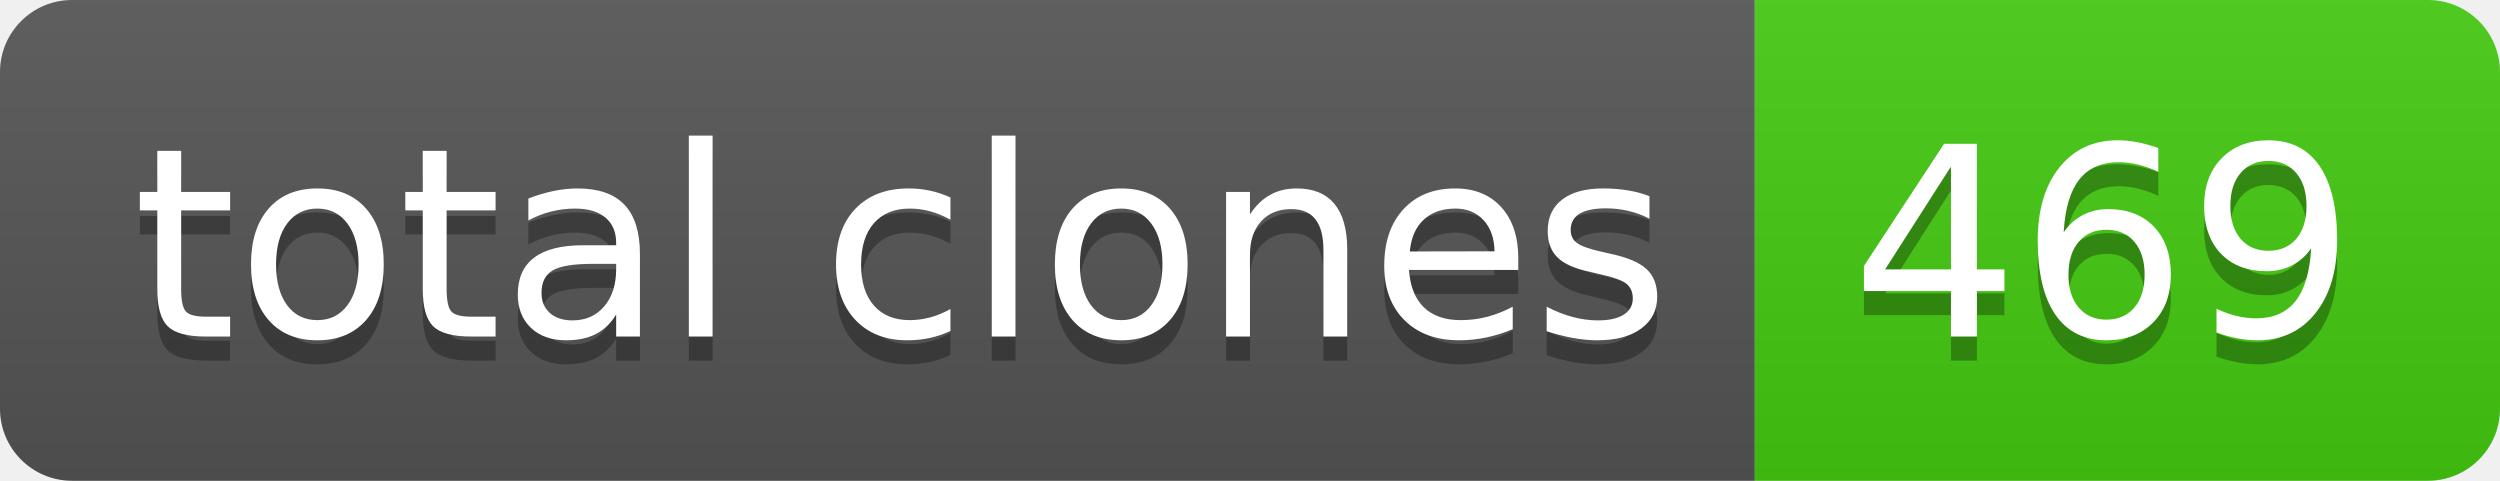
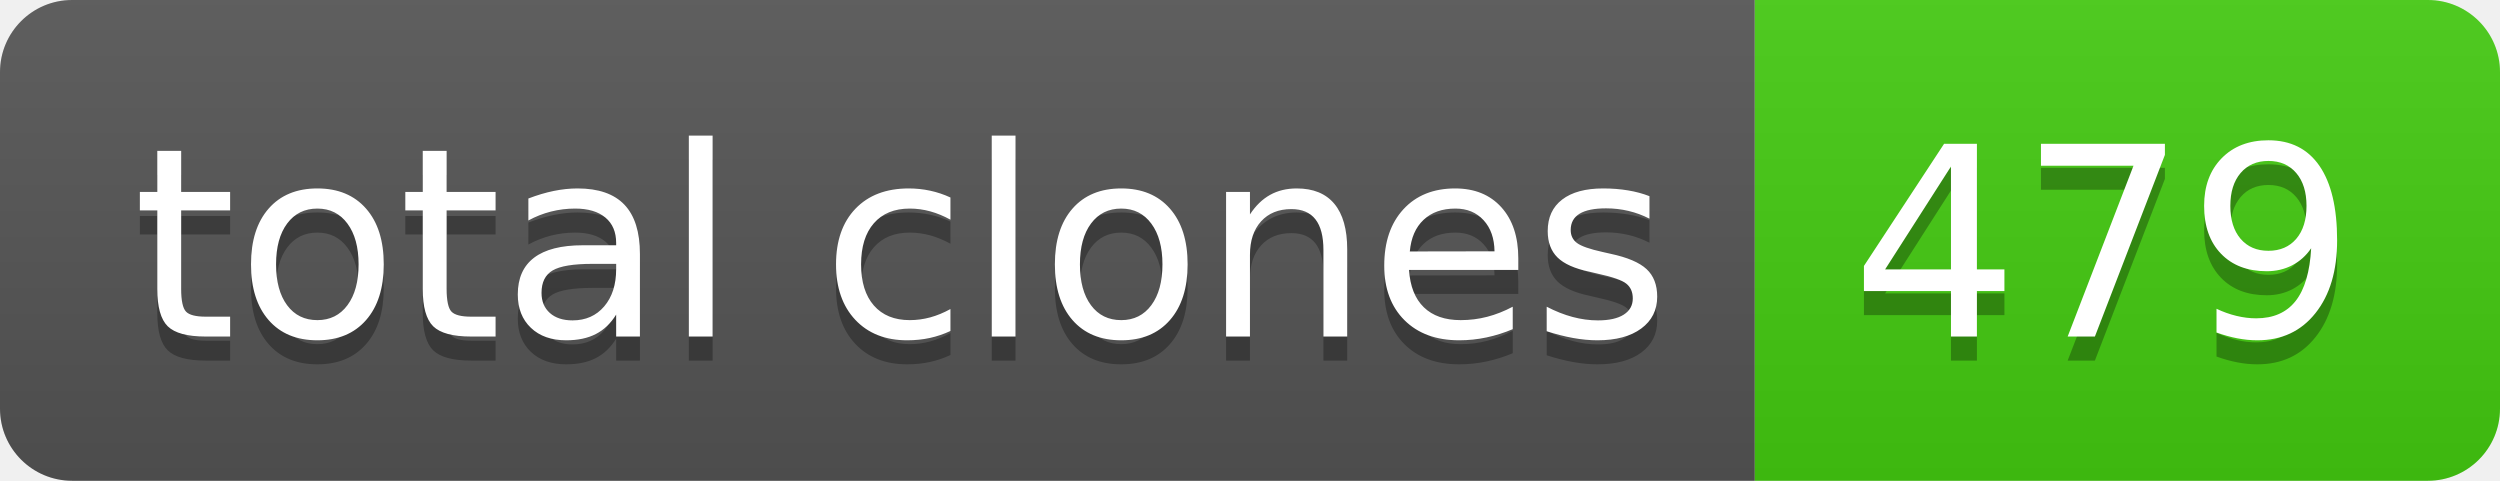
- <svg xmlns="http://www.w3.org/2000/svg" width="104" height="20" role="img" aria-label="total clones: 469">
+ <svg xmlns="http://www.w3.org/2000/svg" width="104" height="20" role="img" aria-label="total clones: 479">
  <linearGradient id="s" x2="0" y2="100%">
    <stop offset="0" stop-color="#bbb" stop-opacity=".1" />
    <stop offset="1" stop-opacity=".1" />
  </linearGradient>
  <clipPath id="r">
    <rect width="104" height="20" rx="3" fill="#fff" />
  </clipPath>
  <g clip-path="url(#r)">
    <rect width="73" height="20" fill="#555" />
    <rect x="73" width="31" height="20" fill="#4c1" />
    <rect width="104" height="20" fill="url(#s)" />
  </g>
  <g fill="#fff" text-anchor="middle" font-family="Verdana,Geneva,DejaVu Sans,sans-serif" text-rendering="geometricPrecision" font-size="110">
    <text aria-hidden="true" x="375" y="150" fill="#010101" fill-opacity=".3" transform="scale(.1)" textLength="630">total clones</text>
    <text x="375" y="140" transform="scale(.1)" fill="#fff" textLength="630">total clones</text>
-     <text aria-hidden="true" x="875" y="150" fill="#010101" fill-opacity=".3" transform="scale(.1)" textLength="210">469</text>
-     <text x="875" y="140" transform="scale(.1)" fill="#fff" textLength="210">469</text>
+     <text aria-hidden="true" x="875" y="150" fill="#010101" fill-opacity=".3" transform="scale(.1)" textLength="210">479</text>
+     <text x="875" y="140" transform="scale(.1)" fill="#fff" textLength="210">479</text>
  </g>
</svg>
